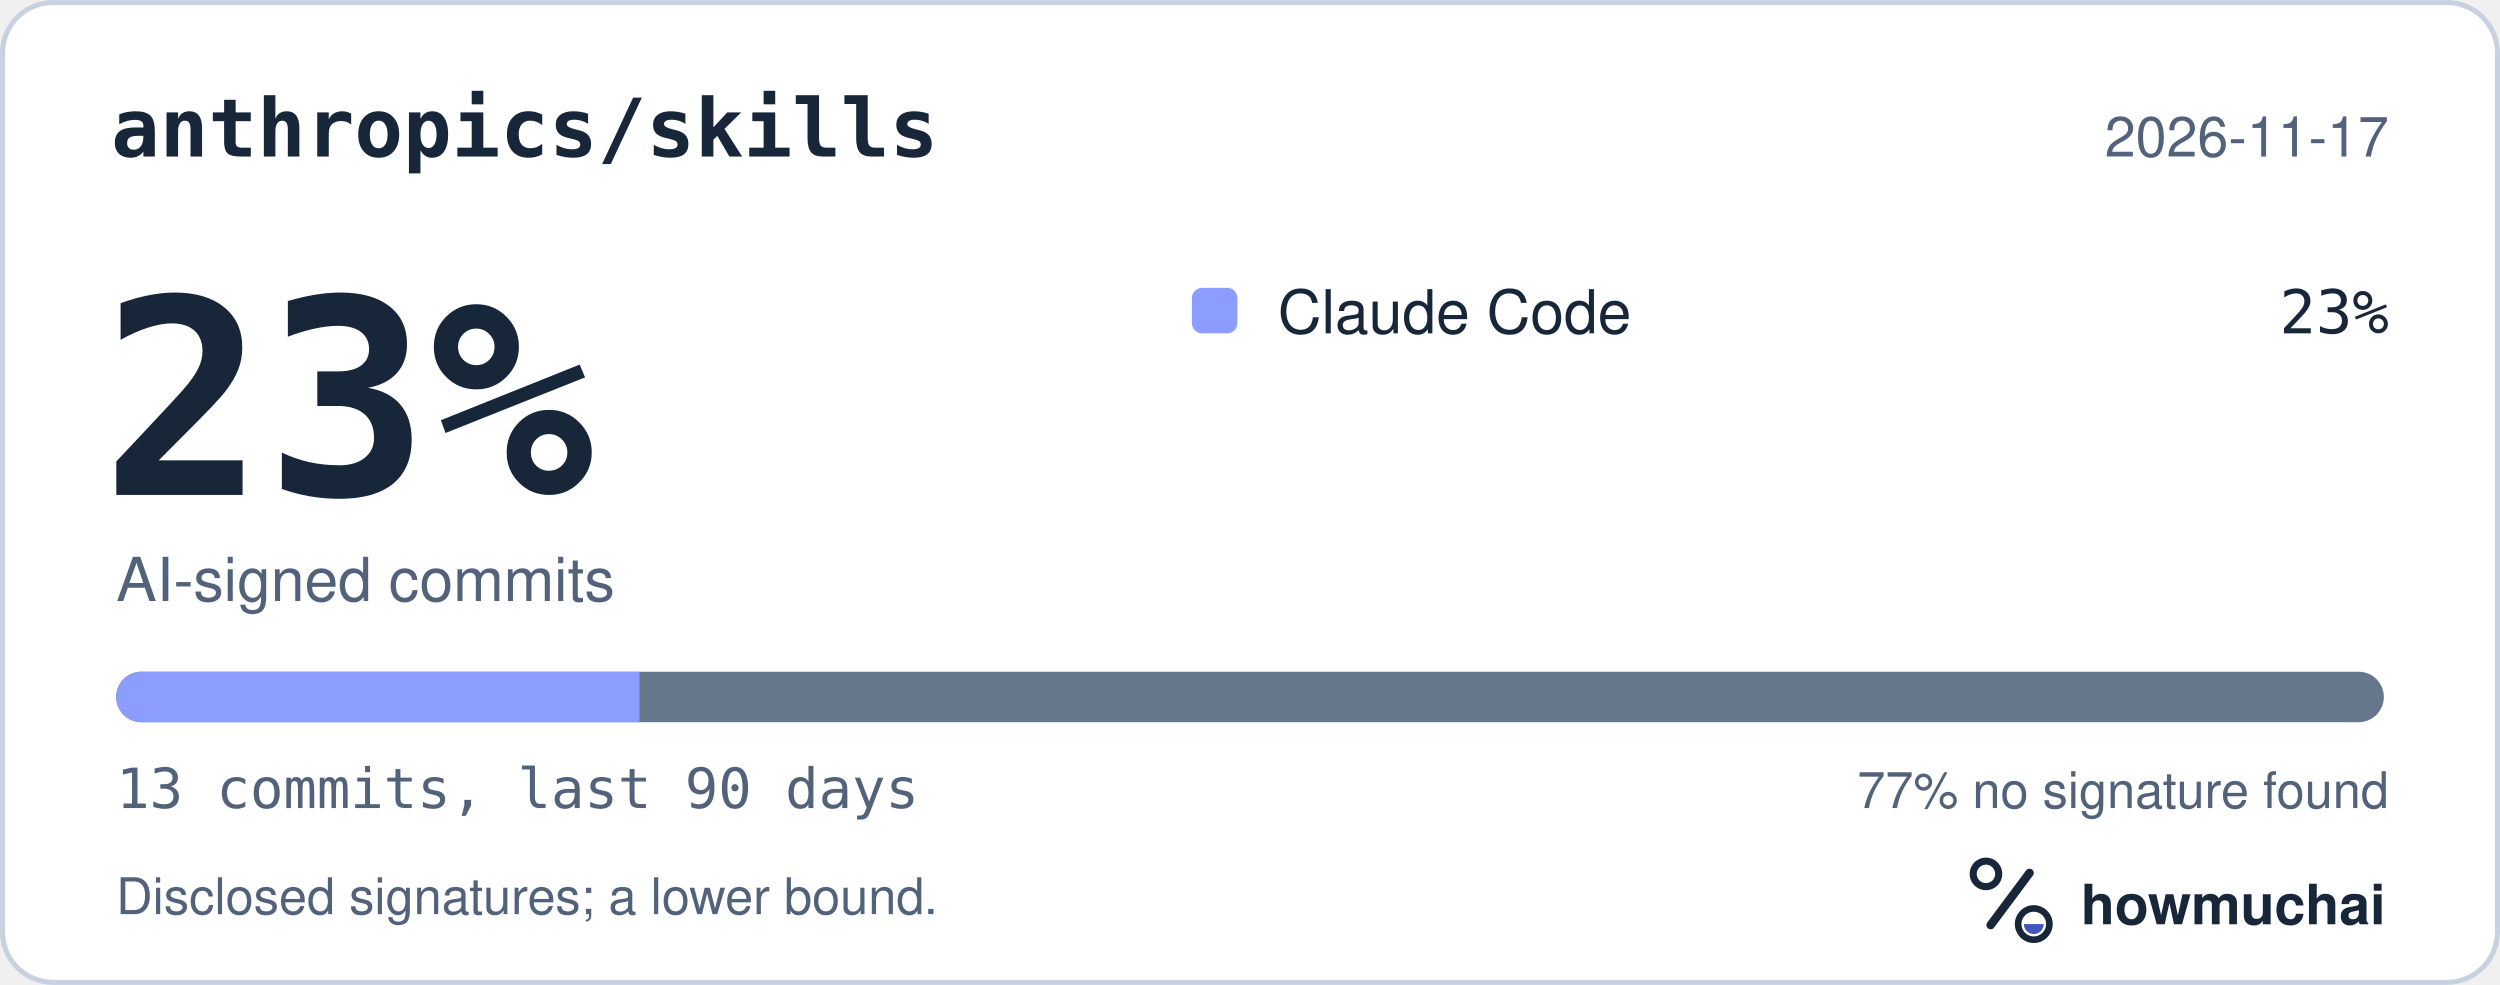
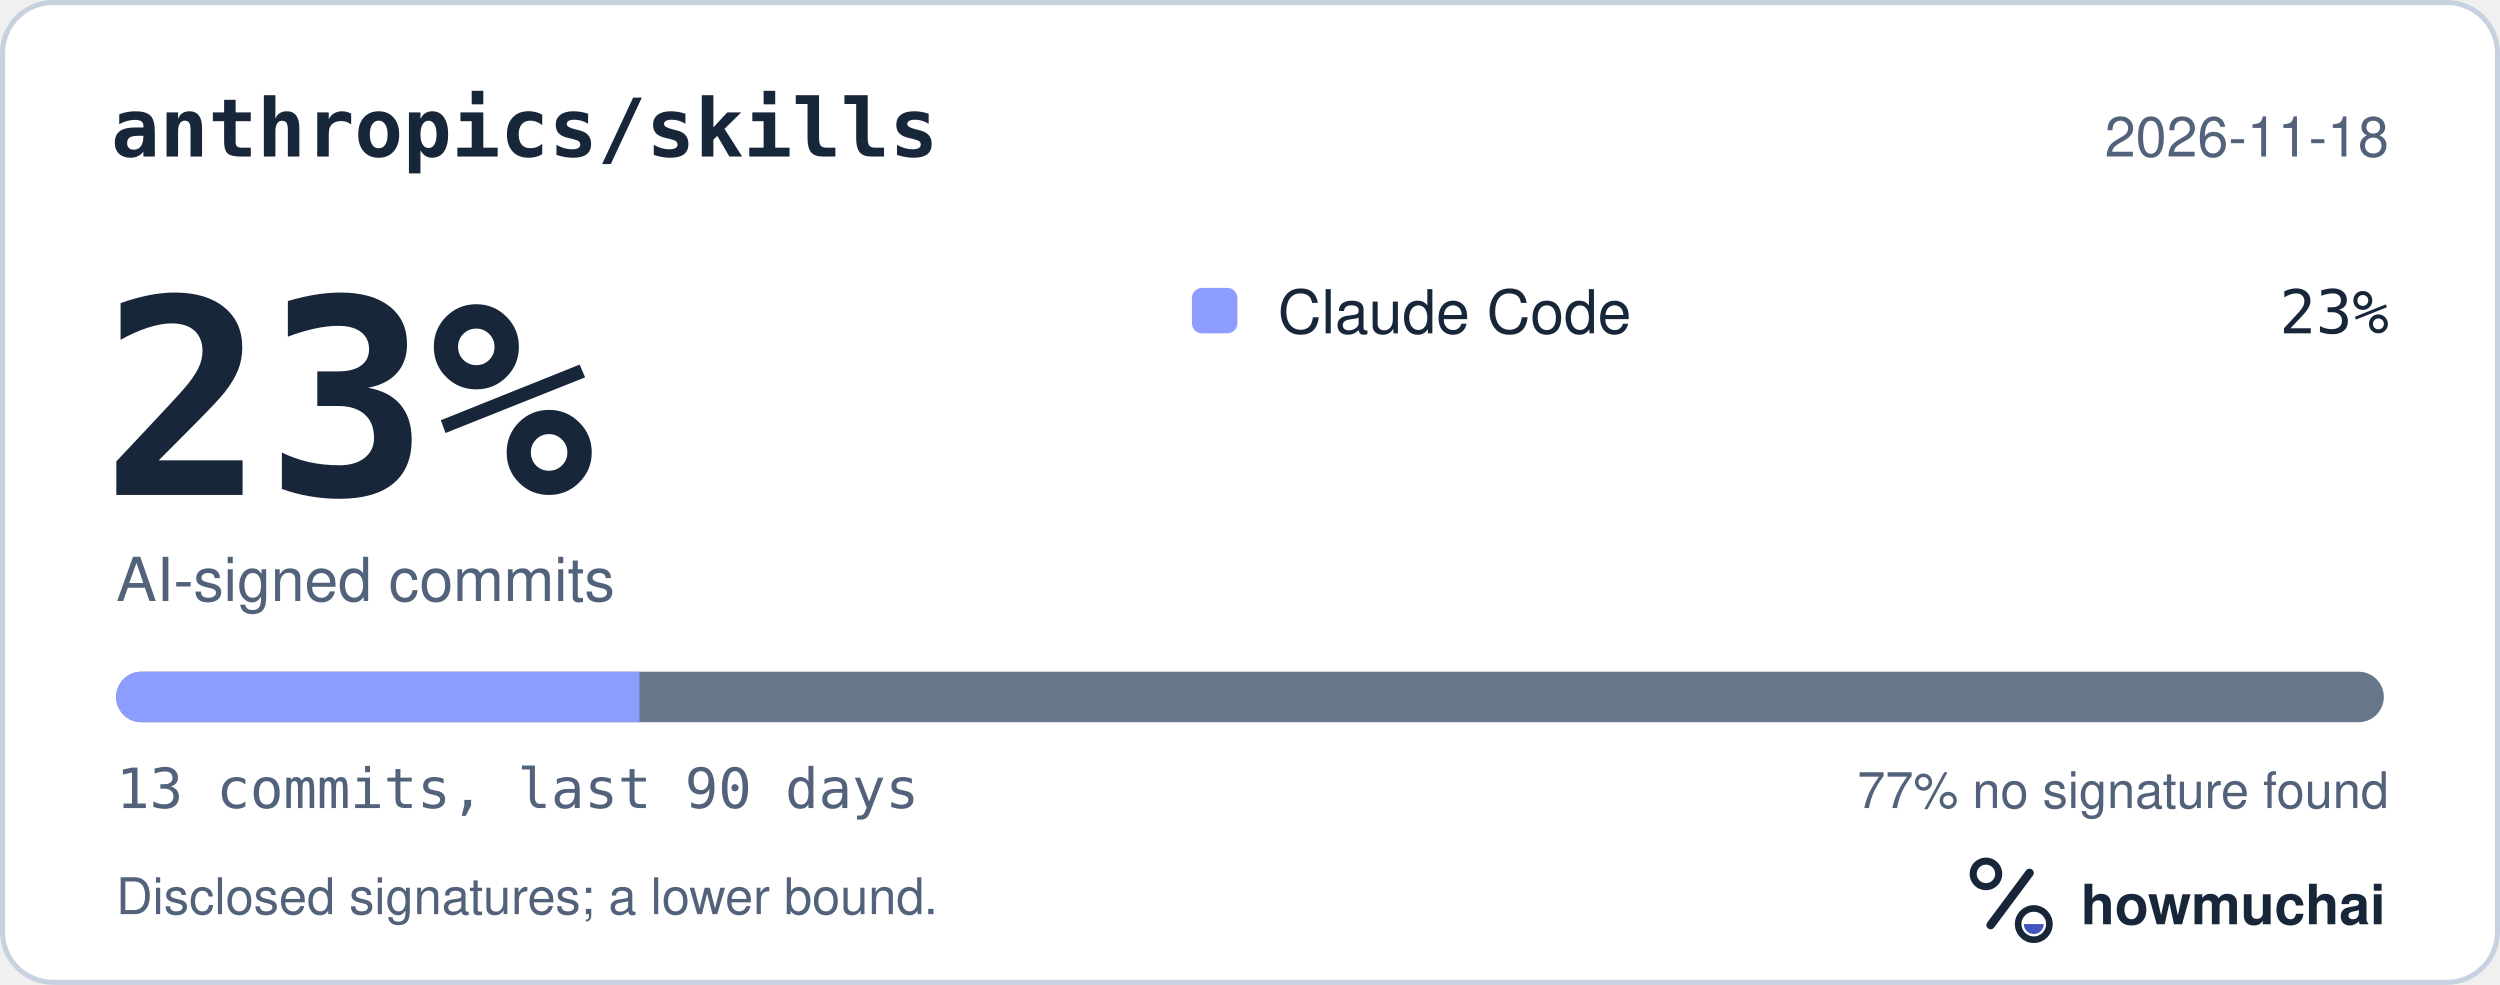
<svg xmlns="http://www.w3.org/2000/svg" width="495" height="195" viewBox="0 0 495 195" role="img" aria-labelledby="hm-t hm-d">
  <rect x="0.5" y="0.5" width="494" height="194" rx="10" fill="#FFFFFF" stroke="#C7D1DF" />
  <text x="22" y="31" fill="#18263A" font-family="ui-monospace, SF Mono, Menlo, Consolas, IBM Plex Mono, monospace" font-size="16" font-weight="600">anthropics/skills</text>
-   <text x="473" y="31" fill="#52627A" font-family="-apple-system, BlinkMacSystemFont, Segoe UI, Helvetica, Arial, Fira Sans, sans-serif" font-size="11" text-anchor="end">2026-11-17</text>
+   <text x="473" y="31" fill="#52627A" font-family="-apple-system, BlinkMacSystemFont, Segoe UI, Helvetica, Arial, Fira Sans, sans-serif" font-size="11" text-anchor="end">2026-11-18</text>
  <text x="20" y="98" fill="#18263A" font-family="ui-monospace, SF Mono, Menlo, Consolas, IBM Plex Mono, monospace" font-size="54" font-weight="700">23%</text>
  <text x="23" y="119" fill="#52627A" font-family="-apple-system, BlinkMacSystemFont, Segoe UI, Helvetica, Arial, Fira Sans, sans-serif" font-size="12">AI-signed commits</text>
  <rect x="236" y="57" width="9" height="9" rx="2" fill="#8D9DFF" />
  <text x="253" y="66" fill="#18263A" font-family="-apple-system, BlinkMacSystemFont, Segoe UI, Helvetica, Arial, Fira Sans, sans-serif" font-size="12">Claude Code</text>
  <text x="473" y="66" fill="#18263A" font-family="ui-monospace, SF Mono, Menlo, Consolas, IBM Plex Mono, monospace" font-size="12" text-anchor="end">23%</text>
  <defs>
    <clipPath id="hm-bar">
      <rect x="23" y="133" width="449" height="10" rx="5" />
    </clipPath>
  </defs>
  <rect x="23" y="133" width="449" height="10" rx="5" fill="#66768B" />
  <g clip-path="url(#hm-bar)">
    <rect x="23.00" y="133" width="103.62" height="10" fill="#8D9DFF" />
  </g>
  <text x="23" y="160" fill="#52627A" font-family="ui-monospace, SF Mono, Menlo, Consolas, IBM Plex Mono, monospace" font-size="11">13 commits, last 90 days</text>
  <text x="473" y="160" fill="#52627A" font-family="-apple-system, BlinkMacSystemFont, Segoe UI, Helvetica, Arial, Fira Sans, sans-serif" font-size="10" text-anchor="end">77% no signature found</text>
  <text x="23" y="181" fill="#52627A" font-family="-apple-system, BlinkMacSystemFont, Segoe UI, Helvetica, Arial, Fira Sans, sans-serif" font-size="10">Disclosed signatures; a lower bound.</text>
  <g transform="translate(386 166) scale(0.046875)">
    <circle cx="154" cy="150" r="54" fill="none" stroke="#18263A" stroke-width="30" />
    <path d="M174 366 338 146" fill="none" stroke="#18263A" stroke-width="36" stroke-linecap="round" />
    <circle cx="356" cy="362" r="66" fill="none" stroke="#18263A" stroke-width="28" />
    <path d="M314 362a42 42 0 0 0 84 0Z" fill="#4056BC" />
  </g>
  <text x="412" y="183" fill="#18263A" font-family="-apple-system, BlinkMacSystemFont, Segoe UI, Helvetica, Arial, Fira Sans, sans-serif" font-size="11" font-weight="650">howmuchai</text>
</svg>
